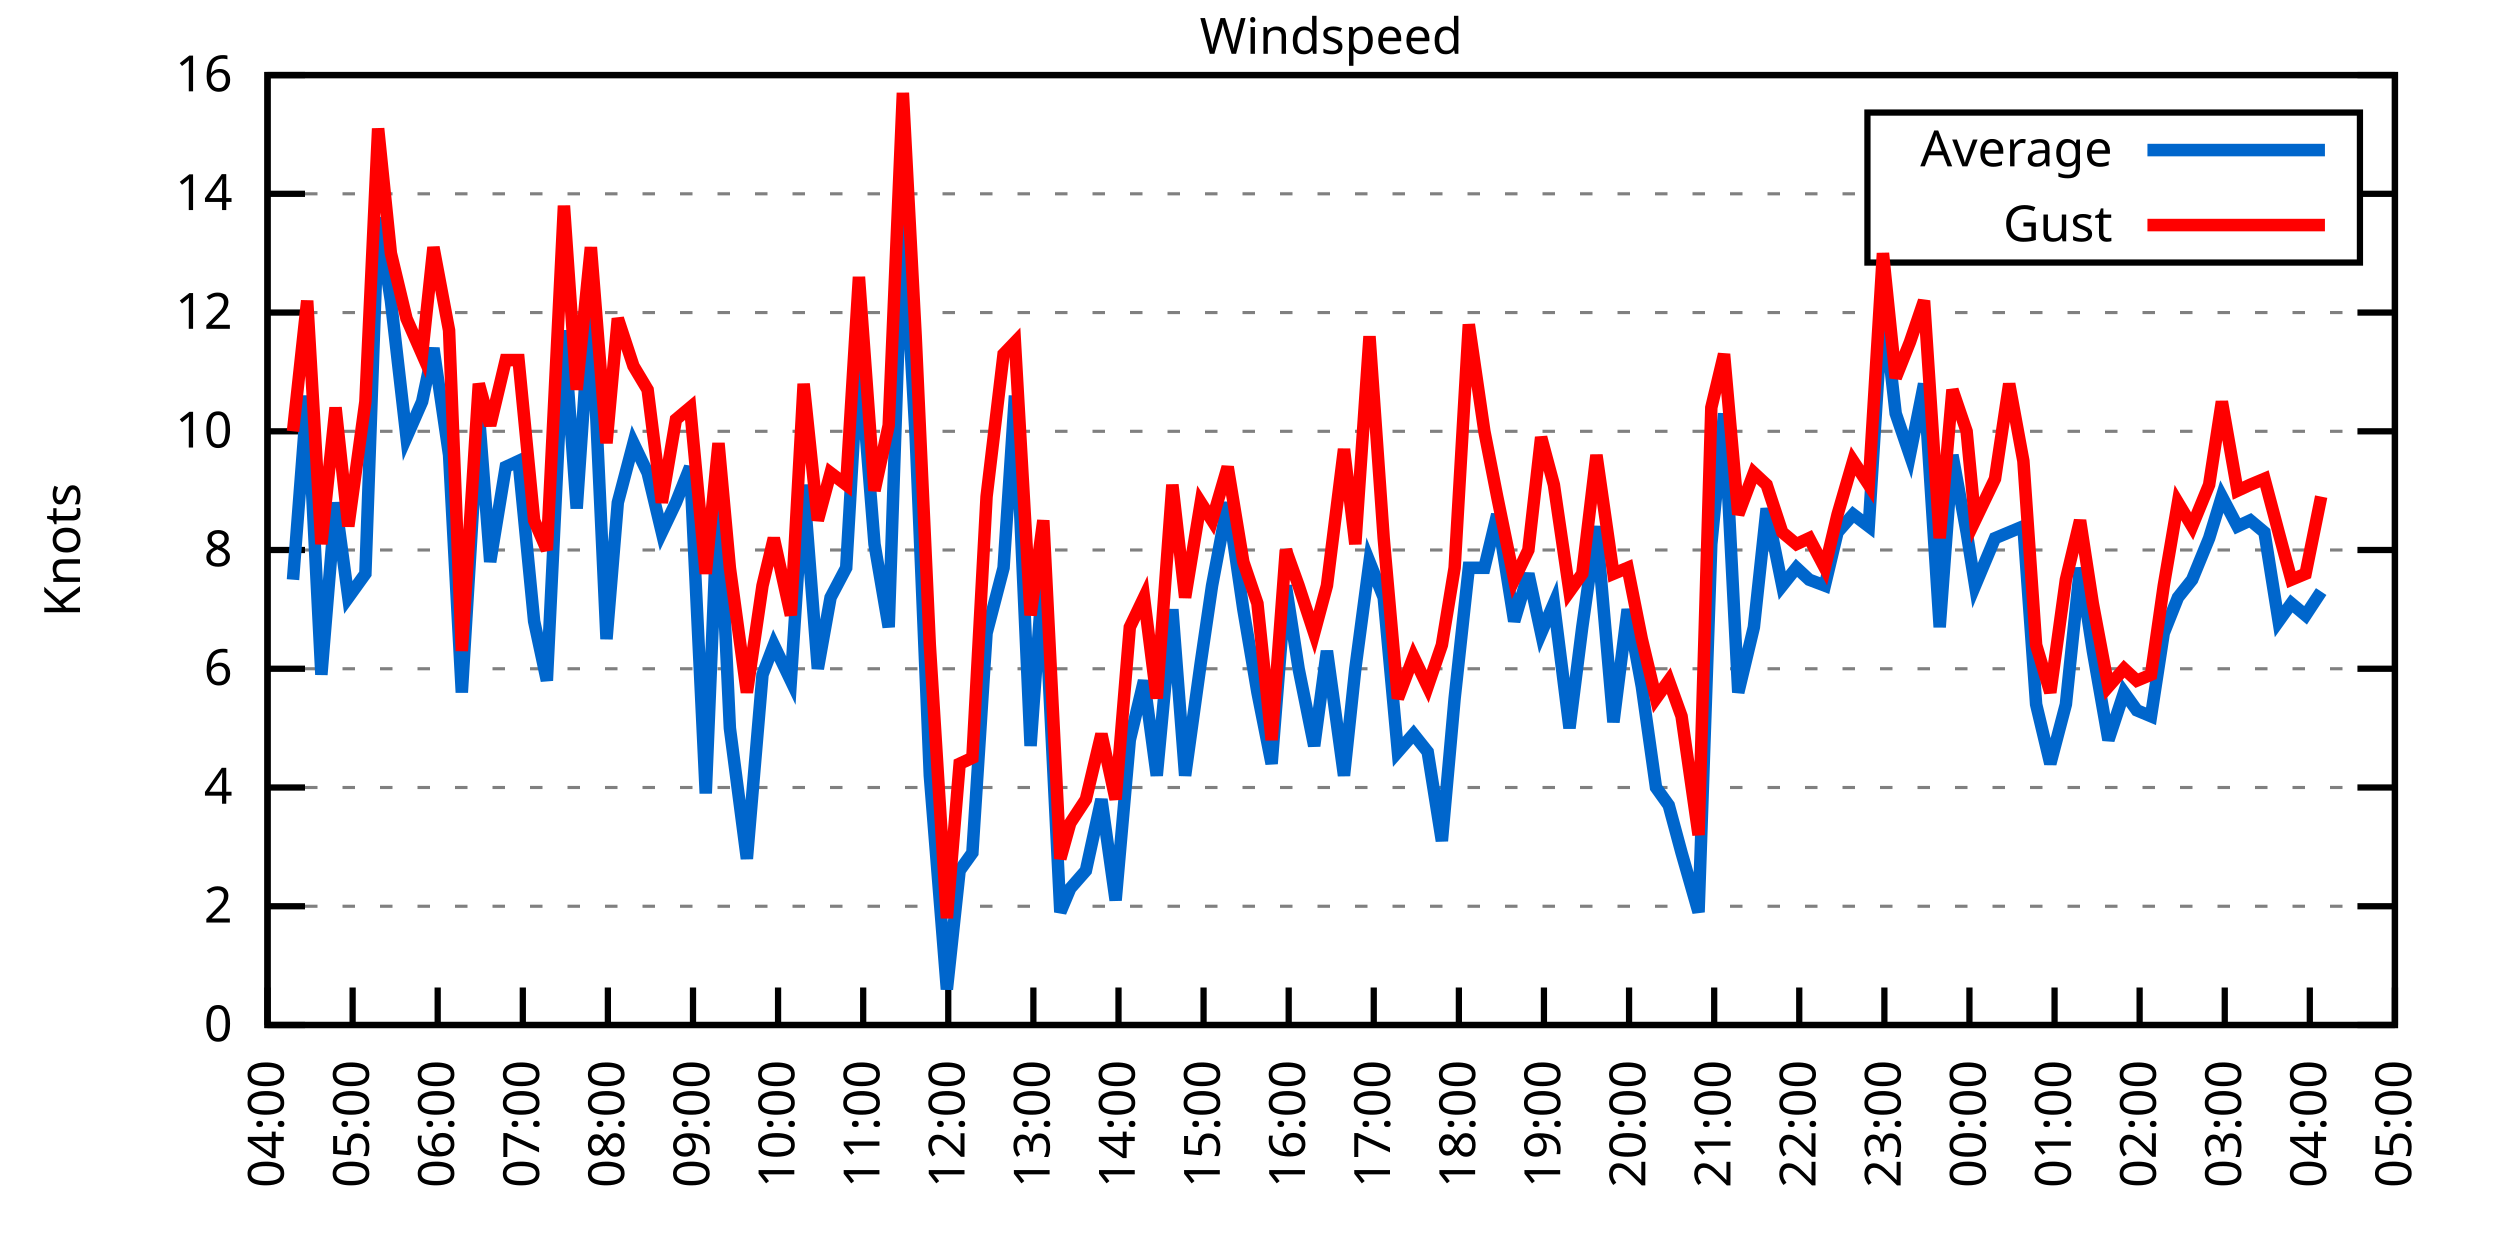
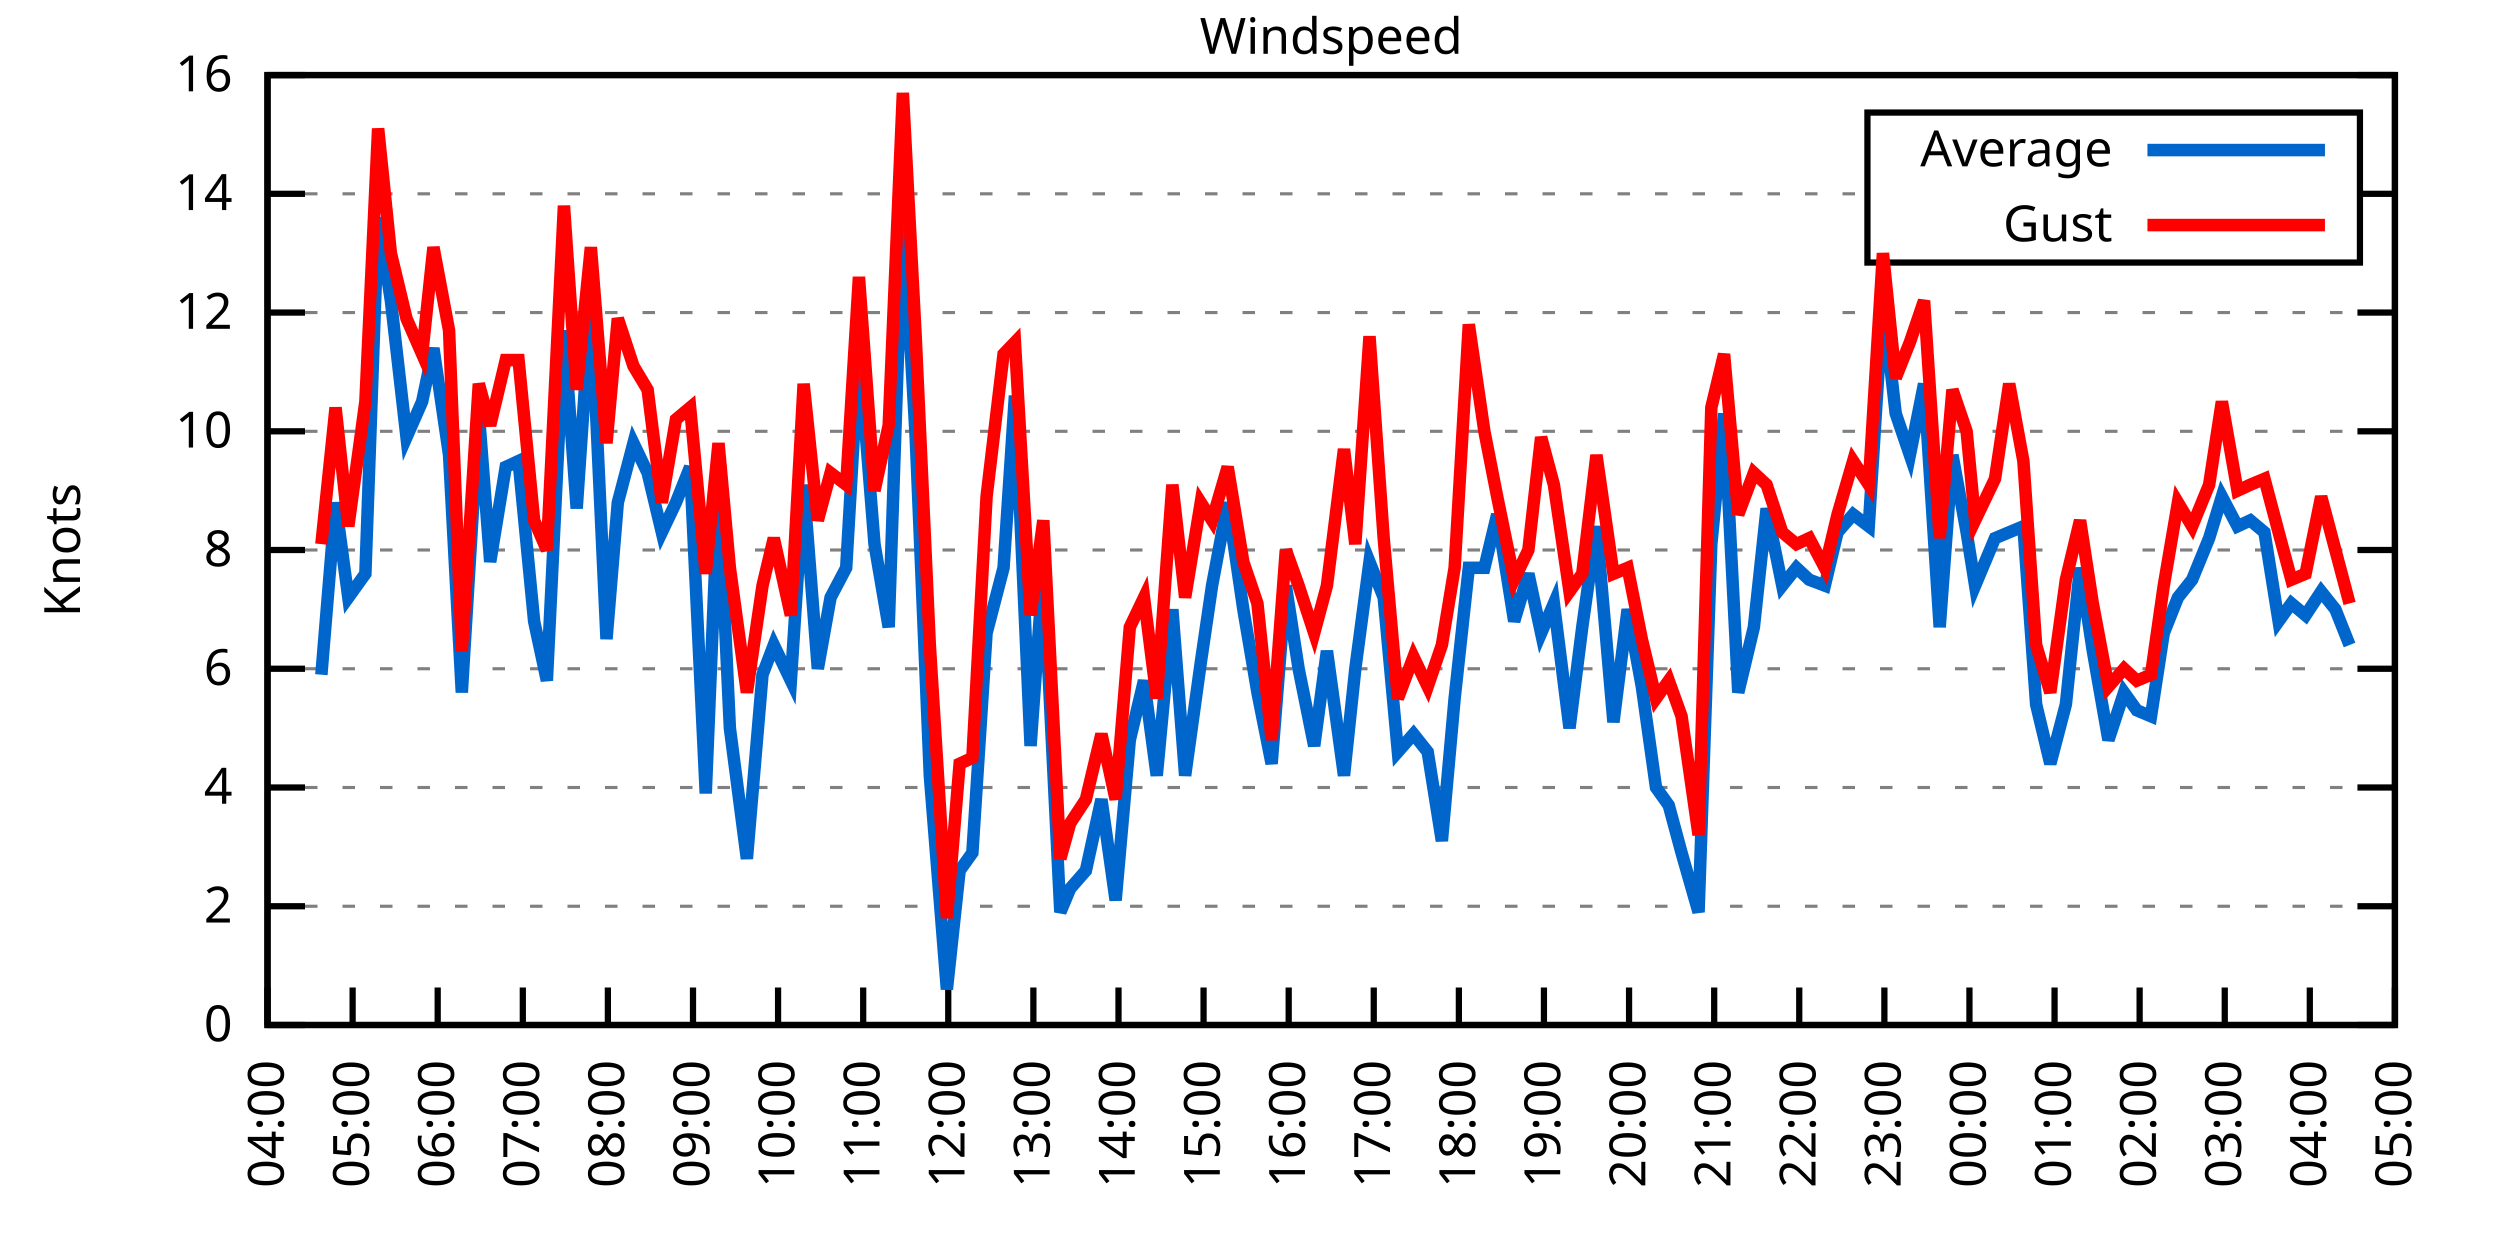
<svg xmlns="http://www.w3.org/2000/svg" xmlns:xlink="http://www.w3.org/1999/xlink" width="400" height="200" viewBox="0 0 400 200">
  <g id="gnuplot_canvas">
    <rect x="0" y="0" width="400" height="200" fill="none" />
    <defs>
      <circle id="gpDot" r="0.5" stroke-width="0.5" stroke="currentColor" />
      <path id="gpPt0" stroke-width="0.333" stroke="currentColor" d="M-1,0 h2 M0,-1 v2" />
      <path id="gpPt1" stroke-width="0.333" stroke="currentColor" d="M-1,-1 L1,1 M1,-1 L-1,1" />
      <path id="gpPt2" stroke-width="0.333" stroke="currentColor" d="M-1,0 L1,0 M0,-1 L0,1 M-1,-1 L1,1 M-1,1 L1,-1" />
      <rect id="gpPt3" stroke-width="0.333" stroke="currentColor" x="-1" y="-1" width="2" height="2" />
      <rect id="gpPt4" stroke-width="0.333" stroke="currentColor" fill="currentColor" x="-1" y="-1" width="2" height="2" />
      <circle id="gpPt5" stroke-width="0.333" stroke="currentColor" cx="0" cy="0" r="1" />
      <use xlink:href="#gpPt5" id="gpPt6" fill="currentColor" stroke="none" />
      <path id="gpPt7" stroke-width="0.333" stroke="currentColor" d="M0,-1.33 L-1.33,0.67 L1.33,0.67 z" />
      <use xlink:href="#gpPt7" id="gpPt8" fill="currentColor" stroke="none" />
      <use xlink:href="#gpPt7" id="gpPt9" stroke="currentColor" transform="rotate(180)" />
      <use xlink:href="#gpPt9" id="gpPt10" fill="currentColor" stroke="none" />
      <use xlink:href="#gpPt3" id="gpPt11" stroke="currentColor" transform="rotate(45)" />
      <use xlink:href="#gpPt11" id="gpPt12" fill="currentColor" stroke="none" />
      <path id="gpPt13" stroke-width="0.333" stroke="currentColor" d="M0,1.330 L1.265,0.411 L0.782,-1.067 L-0.782,-1.076 L-1.265,0.411 z" />
      <use xlink:href="#gpPt13" id="gpPt14" fill="currentColor" stroke="none" />
      <filter id="textbox" filterUnits="objectBoundingBox" x="0" y="0" height="1" width="1">
        <feFlood flood-color="white" flood-opacity="1" result="bgnd" />
        <feComposite in="SourceGraphic" in2="bgnd" operator="atop" />
      </filter>
      <filter id="greybox" filterUnits="objectBoundingBox" x="0" y="0" height="1" width="1">
        <feFlood flood-color="lightgrey" flood-opacity="1" result="grey" />
        <feComposite in="SourceGraphic" in2="grey" operator="atop" />
      </filter>
    </defs>
    <g fill="none" color="white" stroke="currentColor" stroke-width="1.00" stroke-linecap="butt" stroke-linejoin="miter">
</g>
    <g fill="none" color="black" stroke="currentColor" stroke-width="1.00" stroke-linecap="butt" stroke-linejoin="miter">
      <g stroke="none" shape-rendering="crispEdges">
        <polygon fill="rgb(255, 255, 255)" points="42.80,164.00 383.18,164.00 383.18,12.02 42.80,12.02 " />
      </g>
    </g>
    <g fill="none" color="black" stroke="currentColor" stroke-width="1.00" stroke-linecap="butt" stroke-linejoin="miter">
</g>
    <g fill="none" color="black" stroke="black" stroke-width="0.50" stroke-linecap="butt" stroke-linejoin="miter">
</g>
    <g fill="none" color="gray" stroke="currentColor" stroke-width="0.50" stroke-linecap="butt" stroke-linejoin="miter">
      <path stroke="gray" stroke-dasharray="2,4" class="gridline" d="M42.80,164.00 L383.19,164.00  " />
    </g>
    <g fill="none" color="gray" stroke="gray" stroke-width="1.00" stroke-linecap="butt" stroke-linejoin="miter">
</g>
    <g fill="none" color="black" stroke="currentColor" stroke-width="1.00" stroke-linecap="butt" stroke-linejoin="miter">
      <path stroke="black" d="M42.80,164.00 L48.80,164.00 M383.19,164.00 L377.19,164.00  " />
      <g transform="translate(37.20,166.60)" stroke="none" fill="black" font-family="Sans" font-size="8.00" text-anchor="end">
        <text>
          <tspan font-family="Sans"> 0</tspan>
        </text>
      </g>
    </g>
    <g fill="none" color="black" stroke="currentColor" stroke-width="1.00" stroke-linecap="butt" stroke-linejoin="miter">
</g>
    <g fill="none" color="black" stroke="black" stroke-width="0.50" stroke-linecap="butt" stroke-linejoin="miter">
</g>
    <g fill="none" color="gray" stroke="currentColor" stroke-width="0.50" stroke-linecap="butt" stroke-linejoin="miter">
      <path stroke="gray" stroke-dasharray="2,4" class="gridline" d="M42.80,145.00 L383.19,145.00  " />
    </g>
    <g fill="none" color="gray" stroke="gray" stroke-width="1.00" stroke-linecap="butt" stroke-linejoin="miter">
</g>
    <g fill="none" color="black" stroke="currentColor" stroke-width="1.00" stroke-linecap="butt" stroke-linejoin="miter">
      <path stroke="black" d="M42.80,145.00 L48.80,145.00 M383.19,145.00 L377.19,145.00  " />
      <g transform="translate(37.20,147.60)" stroke="none" fill="black" font-family="Sans" font-size="8.00" text-anchor="end">
        <text>
          <tspan font-family="Sans"> 2</tspan>
        </text>
      </g>
    </g>
    <g fill="none" color="black" stroke="currentColor" stroke-width="1.00" stroke-linecap="butt" stroke-linejoin="miter">
</g>
    <g fill="none" color="black" stroke="black" stroke-width="0.50" stroke-linecap="butt" stroke-linejoin="miter">
</g>
    <g fill="none" color="gray" stroke="currentColor" stroke-width="0.50" stroke-linecap="butt" stroke-linejoin="miter">
      <path stroke="gray" stroke-dasharray="2,4" class="gridline" d="M42.80,126.00 L383.19,126.00  " />
    </g>
    <g fill="none" color="gray" stroke="gray" stroke-width="1.00" stroke-linecap="butt" stroke-linejoin="miter">
</g>
    <g fill="none" color="black" stroke="currentColor" stroke-width="1.00" stroke-linecap="butt" stroke-linejoin="miter">
      <path stroke="black" d="M42.80,126.00 L48.80,126.00 M383.19,126.00 L377.19,126.00  " />
      <g transform="translate(37.20,128.60)" stroke="none" fill="black" font-family="Sans" font-size="8.00" text-anchor="end">
        <text>
          <tspan font-family="Sans"> 4</tspan>
        </text>
      </g>
    </g>
    <g fill="none" color="black" stroke="currentColor" stroke-width="1.00" stroke-linecap="butt" stroke-linejoin="miter">
</g>
    <g fill="none" color="black" stroke="black" stroke-width="0.50" stroke-linecap="butt" stroke-linejoin="miter">
</g>
    <g fill="none" color="gray" stroke="currentColor" stroke-width="0.50" stroke-linecap="butt" stroke-linejoin="miter">
      <path stroke="gray" stroke-dasharray="2,4" class="gridline" d="M42.80,107.00 L383.19,107.00  " />
    </g>
    <g fill="none" color="gray" stroke="gray" stroke-width="1.00" stroke-linecap="butt" stroke-linejoin="miter">
</g>
    <g fill="none" color="black" stroke="currentColor" stroke-width="1.00" stroke-linecap="butt" stroke-linejoin="miter">
      <path stroke="black" d="M42.80,107.00 L48.80,107.00 M383.19,107.00 L377.19,107.00  " />
      <g transform="translate(37.20,109.60)" stroke="none" fill="black" font-family="Sans" font-size="8.00" text-anchor="end">
        <text>
          <tspan font-family="Sans"> 6</tspan>
        </text>
      </g>
    </g>
    <g fill="none" color="black" stroke="currentColor" stroke-width="1.00" stroke-linecap="butt" stroke-linejoin="miter">
</g>
    <g fill="none" color="black" stroke="black" stroke-width="0.50" stroke-linecap="butt" stroke-linejoin="miter">
</g>
    <g fill="none" color="gray" stroke="currentColor" stroke-width="0.50" stroke-linecap="butt" stroke-linejoin="miter">
      <path stroke="gray" stroke-dasharray="2,4" class="gridline" d="M42.80,88.00 L383.19,88.00  " />
    </g>
    <g fill="none" color="gray" stroke="gray" stroke-width="1.00" stroke-linecap="butt" stroke-linejoin="miter">
</g>
    <g fill="none" color="black" stroke="currentColor" stroke-width="1.00" stroke-linecap="butt" stroke-linejoin="miter">
      <path stroke="black" d="M42.80,88.00 L48.80,88.00 M383.19,88.00 L377.19,88.00  " />
      <g transform="translate(37.20,90.60)" stroke="none" fill="black" font-family="Sans" font-size="8.00" text-anchor="end">
        <text>
          <tspan font-family="Sans"> 8</tspan>
        </text>
      </g>
    </g>
    <g fill="none" color="black" stroke="currentColor" stroke-width="1.00" stroke-linecap="butt" stroke-linejoin="miter">
</g>
    <g fill="none" color="black" stroke="black" stroke-width="0.50" stroke-linecap="butt" stroke-linejoin="miter">
</g>
    <g fill="none" color="gray" stroke="currentColor" stroke-width="0.50" stroke-linecap="butt" stroke-linejoin="miter">
      <path stroke="gray" stroke-dasharray="2,4" class="gridline" d="M42.80,69.01 L383.19,69.01  " />
    </g>
    <g fill="none" color="gray" stroke="gray" stroke-width="1.00" stroke-linecap="butt" stroke-linejoin="miter">
</g>
    <g fill="none" color="black" stroke="currentColor" stroke-width="1.00" stroke-linecap="butt" stroke-linejoin="miter">
      <path stroke="black" d="M42.80,69.01 L48.80,69.01 M383.19,69.01 L377.19,69.01  " />
      <g transform="translate(37.20,71.61)" stroke="none" fill="black" font-family="Sans" font-size="8.00" text-anchor="end">
        <text>
          <tspan font-family="Sans"> 10</tspan>
        </text>
      </g>
    </g>
    <g fill="none" color="black" stroke="currentColor" stroke-width="1.00" stroke-linecap="butt" stroke-linejoin="miter">
</g>
    <g fill="none" color="black" stroke="black" stroke-width="0.50" stroke-linecap="butt" stroke-linejoin="miter">
</g>
    <g fill="none" color="gray" stroke="currentColor" stroke-width="0.50" stroke-linecap="butt" stroke-linejoin="miter">
      <path stroke="gray" stroke-dasharray="2,4" class="gridline" d="M42.80,50.01 L383.19,50.01  " />
    </g>
    <g fill="none" color="gray" stroke="gray" stroke-width="1.00" stroke-linecap="butt" stroke-linejoin="miter">
</g>
    <g fill="none" color="black" stroke="currentColor" stroke-width="1.00" stroke-linecap="butt" stroke-linejoin="miter">
      <path stroke="black" d="M42.80,50.01 L48.80,50.01 M383.19,50.01 L377.19,50.01  " />
      <g transform="translate(37.20,52.61)" stroke="none" fill="black" font-family="Sans" font-size="8.00" text-anchor="end">
        <text>
          <tspan font-family="Sans"> 12</tspan>
        </text>
      </g>
    </g>
    <g fill="none" color="black" stroke="currentColor" stroke-width="1.00" stroke-linecap="butt" stroke-linejoin="miter">
</g>
    <g fill="none" color="black" stroke="black" stroke-width="0.50" stroke-linecap="butt" stroke-linejoin="miter">
</g>
    <g fill="none" color="gray" stroke="currentColor" stroke-width="0.50" stroke-linecap="butt" stroke-linejoin="miter">
      <path stroke="gray" stroke-dasharray="2,4" class="gridline" d="M42.80,31.01 L298.79,31.01 M377.59,31.01 L383.19,31.01  " />
    </g>
    <g fill="none" color="gray" stroke="gray" stroke-width="1.00" stroke-linecap="butt" stroke-linejoin="miter">
</g>
    <g fill="none" color="black" stroke="currentColor" stroke-width="1.00" stroke-linecap="butt" stroke-linejoin="miter">
      <path stroke="black" d="M42.80,31.01 L48.80,31.01 M383.19,31.01 L377.19,31.01  " />
      <g transform="translate(37.20,33.61)" stroke="none" fill="black" font-family="Sans" font-size="8.00" text-anchor="end">
        <text>
          <tspan font-family="Sans"> 14</tspan>
        </text>
      </g>
    </g>
    <g fill="none" color="black" stroke="currentColor" stroke-width="1.00" stroke-linecap="butt" stroke-linejoin="miter">
</g>
    <g fill="none" color="black" stroke="black" stroke-width="0.50" stroke-linecap="butt" stroke-linejoin="miter">
</g>
    <g fill="none" color="gray" stroke="currentColor" stroke-width="0.50" stroke-linecap="butt" stroke-linejoin="miter">
      <path stroke="gray" stroke-dasharray="2,4" class="gridline" d="M42.80,12.01 L383.19,12.01  " />
    </g>
    <g fill="none" color="gray" stroke="gray" stroke-width="1.00" stroke-linecap="butt" stroke-linejoin="miter">
</g>
    <g fill="none" color="black" stroke="currentColor" stroke-width="1.00" stroke-linecap="butt" stroke-linejoin="miter">
      <path stroke="black" d="M42.80,12.01 L48.80,12.01 M383.19,12.01 L377.19,12.01  " />
      <g transform="translate(37.20,14.61)" stroke="none" fill="black" font-family="Sans" font-size="8.00" text-anchor="end">
        <text>
          <tspan font-family="Sans"> 16</tspan>
        </text>
      </g>
    </g>
    <g fill="none" color="black" stroke="currentColor" stroke-width="1.00" stroke-linecap="butt" stroke-linejoin="miter">
      <path stroke="black" d="M42.80,164.00 L42.80,158.00  " />
      <g transform="translate(45.40,169.60) rotate(270.00)" stroke="none" fill="black" font-family="Sans" font-size="8.00" text-anchor="end">
        <text>
          <tspan font-family="Sans">04:00</tspan>
        </text>
      </g>
    </g>
    <g fill="none" color="black" stroke="currentColor" stroke-width="1.00" stroke-linecap="butt" stroke-linejoin="miter">
      <path stroke="black" d="M56.42,164.00 L56.42,158.00  " />
      <g transform="translate(59.02,169.60) rotate(270.00)" stroke="none" fill="black" font-family="Sans" font-size="8.00" text-anchor="end">
        <text>
          <tspan font-family="Sans">05:00</tspan>
        </text>
      </g>
    </g>
    <g fill="none" color="black" stroke="currentColor" stroke-width="1.00" stroke-linecap="butt" stroke-linejoin="miter">
      <path stroke="black" d="M70.03,164.00 L70.03,158.00  " />
      <g transform="translate(72.63,169.60) rotate(270.00)" stroke="none" fill="black" font-family="Sans" font-size="8.00" text-anchor="end">
        <text>
          <tspan font-family="Sans">06:00</tspan>
        </text>
      </g>
    </g>
    <g fill="none" color="black" stroke="currentColor" stroke-width="1.00" stroke-linecap="butt" stroke-linejoin="miter">
      <path stroke="black" d="M83.65,164.00 L83.65,158.00  " />
      <g transform="translate(86.25,169.60) rotate(270.00)" stroke="none" fill="black" font-family="Sans" font-size="8.00" text-anchor="end">
        <text>
          <tspan font-family="Sans">07:00</tspan>
        </text>
      </g>
    </g>
    <g fill="none" color="black" stroke="currentColor" stroke-width="1.00" stroke-linecap="butt" stroke-linejoin="miter">
      <path stroke="black" d="M97.26,164.00 L97.26,158.00  " />
      <g transform="translate(99.86,169.60) rotate(270.00)" stroke="none" fill="black" font-family="Sans" font-size="8.00" text-anchor="end">
        <text>
          <tspan font-family="Sans">08:00</tspan>
        </text>
      </g>
    </g>
    <g fill="none" color="black" stroke="currentColor" stroke-width="1.00" stroke-linecap="butt" stroke-linejoin="miter">
      <path stroke="black" d="M110.88,164.00 L110.88,158.00  " />
      <g transform="translate(113.48,169.60) rotate(270.00)" stroke="none" fill="black" font-family="Sans" font-size="8.00" text-anchor="end">
        <text>
          <tspan font-family="Sans">09:00</tspan>
        </text>
      </g>
    </g>
    <g fill="none" color="black" stroke="currentColor" stroke-width="1.00" stroke-linecap="butt" stroke-linejoin="miter">
      <path stroke="black" d="M124.49,164.00 L124.49,158.00  " />
      <g transform="translate(127.09,169.60) rotate(270.00)" stroke="none" fill="black" font-family="Sans" font-size="8.00" text-anchor="end">
        <text>
          <tspan font-family="Sans">10:00</tspan>
        </text>
      </g>
    </g>
    <g fill="none" color="black" stroke="currentColor" stroke-width="1.00" stroke-linecap="butt" stroke-linejoin="miter">
      <path stroke="black" d="M138.11,164.00 L138.11,158.00  " />
      <g transform="translate(140.71,169.60) rotate(270.00)" stroke="none" fill="black" font-family="Sans" font-size="8.00" text-anchor="end">
        <text>
          <tspan font-family="Sans">11:00</tspan>
        </text>
      </g>
    </g>
    <g fill="none" color="black" stroke="currentColor" stroke-width="1.00" stroke-linecap="butt" stroke-linejoin="miter">
      <path stroke="black" d="M151.72,164.00 L151.72,158.00  " />
      <g transform="translate(154.32,169.60) rotate(270.00)" stroke="none" fill="black" font-family="Sans" font-size="8.00" text-anchor="end">
        <text>
          <tspan font-family="Sans">12:00</tspan>
        </text>
      </g>
    </g>
    <g fill="none" color="black" stroke="currentColor" stroke-width="1.00" stroke-linecap="butt" stroke-linejoin="miter">
      <path stroke="black" d="M165.34,164.00 L165.34,158.00  " />
      <g transform="translate(167.94,169.60) rotate(270.00)" stroke="none" fill="black" font-family="Sans" font-size="8.00" text-anchor="end">
        <text>
          <tspan font-family="Sans">13:00</tspan>
        </text>
      </g>
    </g>
    <g fill="none" color="black" stroke="currentColor" stroke-width="1.00" stroke-linecap="butt" stroke-linejoin="miter">
      <path stroke="black" d="M178.96,164.00 L178.96,158.00  " />
      <g transform="translate(181.56,169.60) rotate(270.00)" stroke="none" fill="black" font-family="Sans" font-size="8.00" text-anchor="end">
        <text>
          <tspan font-family="Sans">14:00</tspan>
        </text>
      </g>
    </g>
    <g fill="none" color="black" stroke="currentColor" stroke-width="1.00" stroke-linecap="butt" stroke-linejoin="miter">
      <path stroke="black" d="M192.57,164.00 L192.57,158.00  " />
      <g transform="translate(195.17,169.60) rotate(270.00)" stroke="none" fill="black" font-family="Sans" font-size="8.00" text-anchor="end">
        <text>
          <tspan font-family="Sans">15:00</tspan>
        </text>
      </g>
    </g>
    <g fill="none" color="black" stroke="currentColor" stroke-width="1.00" stroke-linecap="butt" stroke-linejoin="miter">
      <path stroke="black" d="M206.19,164.00 L206.19,158.00  " />
      <g transform="translate(208.79,169.60) rotate(270.00)" stroke="none" fill="black" font-family="Sans" font-size="8.00" text-anchor="end">
        <text>
          <tspan font-family="Sans">16:00</tspan>
        </text>
      </g>
    </g>
    <g fill="none" color="black" stroke="currentColor" stroke-width="1.00" stroke-linecap="butt" stroke-linejoin="miter">
      <path stroke="black" d="M219.80,164.00 L219.80,158.00  " />
      <g transform="translate(222.40,169.60) rotate(270.00)" stroke="none" fill="black" font-family="Sans" font-size="8.00" text-anchor="end">
        <text>
          <tspan font-family="Sans">17:00</tspan>
        </text>
      </g>
    </g>
    <g fill="none" color="black" stroke="currentColor" stroke-width="1.00" stroke-linecap="butt" stroke-linejoin="miter">
      <path stroke="black" d="M233.42,164.00 L233.42,158.00  " />
      <g transform="translate(236.02,169.60) rotate(270.00)" stroke="none" fill="black" font-family="Sans" font-size="8.00" text-anchor="end">
        <text>
          <tspan font-family="Sans">18:00</tspan>
        </text>
      </g>
    </g>
    <g fill="none" color="black" stroke="currentColor" stroke-width="1.00" stroke-linecap="butt" stroke-linejoin="miter">
      <path stroke="black" d="M247.03,164.00 L247.03,158.00  " />
      <g transform="translate(249.63,169.60) rotate(270.00)" stroke="none" fill="black" font-family="Sans" font-size="8.00" text-anchor="end">
        <text>
          <tspan font-family="Sans">19:00</tspan>
        </text>
      </g>
    </g>
    <g fill="none" color="black" stroke="currentColor" stroke-width="1.00" stroke-linecap="butt" stroke-linejoin="miter">
      <path stroke="black" d="M260.65,164.00 L260.65,158.00  " />
      <g transform="translate(263.25,169.60) rotate(270.00)" stroke="none" fill="black" font-family="Sans" font-size="8.00" text-anchor="end">
        <text>
          <tspan font-family="Sans">20:00</tspan>
        </text>
      </g>
    </g>
    <g fill="none" color="black" stroke="currentColor" stroke-width="1.00" stroke-linecap="butt" stroke-linejoin="miter">
      <path stroke="black" d="M274.27,164.00 L274.27,158.00  " />
      <g transform="translate(276.87,169.60) rotate(270.00)" stroke="none" fill="black" font-family="Sans" font-size="8.00" text-anchor="end">
        <text>
          <tspan font-family="Sans">21:00</tspan>
        </text>
      </g>
    </g>
    <g fill="none" color="black" stroke="currentColor" stroke-width="1.00" stroke-linecap="butt" stroke-linejoin="miter">
      <path stroke="black" d="M287.88,164.00 L287.88,158.00  " />
      <g transform="translate(290.48,169.60) rotate(270.00)" stroke="none" fill="black" font-family="Sans" font-size="8.00" text-anchor="end">
        <text>
          <tspan font-family="Sans">22:00</tspan>
        </text>
      </g>
    </g>
    <g fill="none" color="black" stroke="currentColor" stroke-width="1.00" stroke-linecap="butt" stroke-linejoin="miter">
      <path stroke="black" d="M301.50,164.00 L301.50,158.00  " />
      <g transform="translate(304.10,169.60) rotate(270.00)" stroke="none" fill="black" font-family="Sans" font-size="8.00" text-anchor="end">
        <text>
          <tspan font-family="Sans">23:00</tspan>
        </text>
      </g>
    </g>
    <g fill="none" color="black" stroke="currentColor" stroke-width="1.00" stroke-linecap="butt" stroke-linejoin="miter">
      <path stroke="black" d="M315.11,164.00 L315.11,158.00  " />
      <g transform="translate(317.71,169.60) rotate(270.00)" stroke="none" fill="black" font-family="Sans" font-size="8.00" text-anchor="end">
        <text>
          <tspan font-family="Sans">00:00</tspan>
        </text>
      </g>
    </g>
    <g fill="none" color="black" stroke="currentColor" stroke-width="1.00" stroke-linecap="butt" stroke-linejoin="miter">
      <path stroke="black" d="M328.73,164.00 L328.73,158.00  " />
      <g transform="translate(331.33,169.60) rotate(270.00)" stroke="none" fill="black" font-family="Sans" font-size="8.00" text-anchor="end">
        <text>
          <tspan font-family="Sans">01:00</tspan>
        </text>
      </g>
    </g>
    <g fill="none" color="black" stroke="currentColor" stroke-width="1.00" stroke-linecap="butt" stroke-linejoin="miter">
      <path stroke="black" d="M342.34,164.00 L342.34,158.00  " />
      <g transform="translate(344.94,169.60) rotate(270.00)" stroke="none" fill="black" font-family="Sans" font-size="8.00" text-anchor="end">
        <text>
          <tspan font-family="Sans">02:00</tspan>
        </text>
      </g>
    </g>
    <g fill="none" color="black" stroke="currentColor" stroke-width="1.00" stroke-linecap="butt" stroke-linejoin="miter">
      <path stroke="black" d="M355.96,164.00 L355.96,158.00  " />
      <g transform="translate(358.56,169.60) rotate(270.00)" stroke="none" fill="black" font-family="Sans" font-size="8.00" text-anchor="end">
        <text>
          <tspan font-family="Sans">03:00</tspan>
        </text>
      </g>
    </g>
    <g fill="none" color="black" stroke="currentColor" stroke-width="1.00" stroke-linecap="butt" stroke-linejoin="miter">
      <path stroke="black" d="M369.57,164.00 L369.57,158.00  " />
      <g transform="translate(372.17,169.60) rotate(270.00)" stroke="none" fill="black" font-family="Sans" font-size="8.00" text-anchor="end">
        <text>
          <tspan font-family="Sans">04:00</tspan>
        </text>
      </g>
    </g>
    <g fill="none" color="black" stroke="currentColor" stroke-width="1.00" stroke-linecap="butt" stroke-linejoin="miter">
      <path stroke="black" d="M383.19,164.00 L383.19,158.00  " />
      <g transform="translate(385.79,169.60) rotate(270.00)" stroke="none" fill="black" font-family="Sans" font-size="8.00" text-anchor="end">
        <text>
          <tspan font-family="Sans">05:00</tspan>
        </text>
      </g>
    </g>
    <g fill="none" color="black" stroke="currentColor" stroke-width="1.00" stroke-linecap="butt" stroke-linejoin="miter">
</g>
    <g fill="none" color="black" stroke="currentColor" stroke-width="1.00" stroke-linecap="butt" stroke-linejoin="miter">
      <path stroke="black" d="M42.80,12.01 L42.80,164.00 L383.19,164.00 L383.19,12.01 L42.80,12.01 Z  " />
    </g>
    <g fill="none" color="black" stroke="currentColor" stroke-width="1.00" stroke-linecap="butt" stroke-linejoin="miter">
</g>
    <g fill="none" color="black" stroke="currentColor" stroke-width="1.00" stroke-linecap="butt" stroke-linejoin="miter">
      <path stroke="black" d="M298.79,42.01 L298.79,18.01 L377.59,18.01 L377.59,42.01 L298.79,42.01 Z  " />
    </g>
    <g id="Windspeed_plot_1">
      <g fill="none" color="white" stroke="black" stroke-width="2.00" stroke-linecap="butt" stroke-linejoin="miter">
</g>
      <g fill="none" color="black" stroke="currentColor" stroke-width="2.00" stroke-linecap="butt" stroke-linejoin="miter">
        <g transform="translate(337.99,26.61)" stroke="none" fill="black" font-family="Sans" font-size="8.00" text-anchor="end">
          <text>
            <tspan font-family="Sans">Average</tspan>
          </text>
        </g>
      </g>
      <g fill="none" color="black" stroke="currentColor" stroke-width="2.00" stroke-linecap="butt" stroke-linejoin="miter">
-         <path stroke="rgb(  0, 102, 204)" d="M343.59,24.01 L371.99,24.01 M46.88,92.75 L49.15,63.31 L51.42,107.95 L53.69,80.41 L55.73,95.60 L58.46,91.80   L60.50,34.81 L62.54,48.11 L65.04,69.96 L67.54,64.26 L69.35,55.71 L71.85,72.81 L73.89,110.80 L76.61,66.16   L78.43,89.90 L80.92,74.71 L82.97,73.76 L85.46,99.40 L87.50,108.90 L90.23,52.86 L92.27,81.36 L94.54,48.11   L97.04,102.25 L98.85,80.41 L101.35,70.91 L103.62,75.66 L105.89,85.16 L108.15,80.41 L110.42,74.71 L112.92,126.95   L114.96,77.56 L116.78,116.50 L119.50,137.40 L122.00,107.95 L123.81,103.20 L126.54,108.90 L128.58,77.56 L130.85,107.00   L132.89,95.60 L135.39,90.85 L137.43,55.71 L139.92,87.06 L142.19,100.35 L144.46,33.86 L146.51,69.96 L148.77,124.10   L151.50,158.30 L153.54,139.30 L155.58,136.45 L157.85,101.30 L160.57,90.85 L162.39,63.31 L164.89,119.35 L166.93,90.85   L169.65,145.95 L171.24,142.15 L173.74,139.30 L176.23,127.90 L178.50,144.05 L180.77,118.40 L183.04,108.90 L185.08,124.10   L187.58,97.50 L189.62,124.10 L192.12,106.05 L193.93,93.70 L196.43,80.41 L198.93,97.50 L201.19,110.80 L203.46,122.20   L205.73,93.70 L207.78,107.00 L210.27,119.35 L212.31,104.15 L215.04,124.10 L216.85,107.00 L219.12,89.90 L221.39,95.60   L223.66,120.30 L226.16,117.45 L228.43,120.30 L230.70,134.55 L232.74,111.75 L235.01,90.85 L237.50,90.85 L239.55,82.31   L242.27,99.40 L244.54,91.80 L246.58,101.30 L248.62,96.55 L251.12,116.50 L253.16,100.35 L255.43,84.21 L258.15,115.55   L260.42,97.50 L262.69,109.85 L264.96,126.00 L267.00,128.85 L269.05,136.45 L271.77,145.95 L273.81,87.06 L275.85,66.16   L278.12,110.80 L280.62,100.35 L282.66,81.36 L285.16,93.70 L287.43,90.85 L289.47,92.75 L291.97,93.70 L294.01,85.16   L296.50,82.31 L299.00,84.21 L301.27,48.11 L303.31,66.16 L305.58,72.81 L307.85,61.41 L310.35,100.35 L312.39,72.81   L314.66,85.16 L316.02,93.70 L319.20,86.11 L321.47,85.16 L323.74,84.21 L325.78,112.70 L328.05,122.20 L330.54,112.70   L332.81,90.85 L334.85,104.15 L337.35,118.40 L339.85,110.80 L341.89,113.65 L344.16,114.60 L346.20,101.30 L348.47,95.60   L350.74,92.75 L353.46,86.11 L355.50,79.46 L358.00,84.21 L360.04,83.26 L362.31,85.16 L364.58,99.40 L366.62,96.55   L368.89,98.45 L371.39,94.65  " />
+         <path stroke="rgb(  0, 102, 204)" d="M343.59,24.01 L371.99,24.01 M51.42,107.95 L53.69,80.41 L55.73,95.60 L58.46,91.80 L60.50,34.81 L62.54,48.11   L65.04,69.96 L67.54,64.26 L69.35,55.71 L71.85,72.81 L73.89,110.80 L76.61,66.16 L78.43,89.90 L80.92,74.71   L82.97,73.76 L85.46,99.40 L87.50,108.90 L90.23,52.86 L92.27,81.36 L94.54,48.11 L97.04,102.25 L98.85,80.41   L101.35,70.91 L103.62,75.66 L105.89,85.16 L108.15,80.41 L110.42,74.71 L112.92,126.95 L114.96,77.56 L116.78,116.50   L119.50,137.40 L122.00,107.95 L123.81,103.20 L126.54,108.90 L128.58,77.56 L130.85,107.00 L132.89,95.60 L135.39,90.85   L137.43,55.71 L139.92,87.06 L142.19,100.35 L144.46,33.86 L146.51,69.96 L148.77,124.10 L151.50,158.30 L153.54,139.30   L155.58,136.45 L157.85,101.30 L160.57,90.85 L162.39,63.31 L164.89,119.35 L166.93,90.85 L169.65,145.95 L171.24,142.15   L173.74,139.30 L176.23,127.90 L178.50,144.05 L180.77,118.40 L183.04,108.90 L185.08,124.10 L187.58,97.50 L189.62,124.10   L192.12,106.05 L193.93,93.70 L196.43,80.41 L198.93,97.50 L201.19,110.80 L203.46,122.20 L205.73,93.70 L207.78,107.00   L210.27,119.35 L212.31,104.15 L215.04,124.10 L216.85,107.00 L219.12,89.90 L221.39,95.60 L223.66,120.30 L226.16,117.45   L228.43,120.30 L230.70,134.55 L232.74,111.75 L235.01,90.85 L237.50,90.85 L239.55,82.31 L242.27,99.40 L244.54,91.80   L246.58,101.30 L248.62,96.55 L251.12,116.50 L253.16,100.35 L255.43,84.21 L258.15,115.55 L260.42,97.50 L262.69,109.85   L264.96,126.00 L267.00,128.85 L269.05,136.45 L271.77,145.95 L273.81,87.06 L275.85,66.16 L278.12,110.80 L280.62,100.35   L282.66,81.36 L285.16,93.70 L287.43,90.85 L289.47,92.75 L291.97,93.70 L294.01,85.16 L296.50,82.31 L299.00,84.21   L301.27,48.11 L303.31,66.16 L305.58,72.81 L307.85,61.41 L310.35,100.35 L312.39,72.81 L314.66,85.16 L316.02,93.70   L319.20,86.11 L321.47,85.16 L323.74,84.21 L325.78,112.70 L328.05,122.20 L330.54,112.70 L332.81,90.85 L334.85,104.15   L337.35,118.40 L339.85,110.80 L341.89,113.65 L344.16,114.60 L346.20,101.30 L348.47,95.60 L350.74,92.75 L353.46,86.11   L355.50,79.46 L358.00,84.21 L360.04,83.26 L362.31,85.16 L364.58,99.40 L366.62,96.55 L368.89,98.45 L371.39,94.65   L373.66,97.50 L375.93,103.20  " />
      </g>
    </g>
    <g id="Windspeed_plot_2">
      <g fill="none" color="black" stroke="currentColor" stroke-width="2.00" stroke-linecap="butt" stroke-linejoin="miter">
        <g transform="translate(337.99,38.61)" stroke="none" fill="black" font-family="Sans" font-size="8.00" text-anchor="end">
          <text>
            <tspan font-family="Sans">Gust</tspan>
          </text>
        </g>
      </g>
      <g fill="none" color="black" stroke="currentColor" stroke-width="2.00" stroke-linecap="butt" stroke-linejoin="miter">
-         <path stroke="rgb(255,   0,   0)" d="M343.59,36.01 L371.99,36.01 M46.88,69.01 L49.15,48.11 L51.42,87.06 L53.69,65.21 L55.73,84.21 L58.46,64.26   L60.50,20.56 L62.54,40.51 L65.04,50.96 L67.54,56.66 L69.35,39.56 L71.85,52.86 L73.89,104.15 L76.61,61.41   L78.43,68.06 L80.92,57.61 L82.97,57.61 L85.46,83.26 L87.50,88.00 L90.23,32.91 L92.27,62.36 L94.54,39.56   L97.04,70.91 L98.85,50.96 L101.35,58.56 L103.62,62.36 L105.89,80.41 L108.15,67.11 L110.42,65.21 L112.92,91.80   L114.96,70.91 L116.78,90.85 L119.50,110.80 L122.00,93.70 L123.81,86.11 L126.54,98.45 L128.58,61.41 L130.85,83.26   L132.89,75.66 L135.39,77.56 L137.43,44.31 L139.92,78.51 L142.19,68.06 L144.46,14.86 L146.51,53.81 L148.77,103.20   L151.50,146.90 L153.54,122.20 L155.58,121.25 L157.85,79.46 L160.57,56.66 L162.39,54.76 L164.89,98.45 L166.93,83.26   L169.65,137.40 L171.24,131.70 L173.74,127.90 L176.23,117.45 L178.50,127.90 L180.77,100.35 L183.04,95.60 L185.08,111.75   L187.58,77.56 L189.62,95.60 L192.12,80.41 L193.93,83.26 L196.43,74.71 L198.93,89.90 L201.19,96.55 L203.46,118.40   L205.73,88.00 L207.78,93.70 L210.27,101.30 L212.31,93.70 L215.04,71.86 L216.85,87.06 L219.12,53.81 L221.39,86.11   L223.66,111.75 L226.16,105.10 L228.43,109.85 L230.70,103.20 L232.74,90.85 L235.01,51.91 L237.50,69.01 L239.55,79.46   L242.27,92.75 L244.54,88.00 L246.58,69.96 L248.62,77.56 L251.12,94.65 L253.16,91.80 L255.43,72.81 L258.15,91.80   L260.42,90.85 L262.69,102.25 L264.96,111.75 L267.00,108.90 L269.05,114.60 L271.77,133.60 L273.81,65.21 L275.85,56.66   L278.12,82.31 L280.62,75.66 L282.66,77.56 L285.16,85.16 L287.43,87.06 L289.47,86.11 L291.97,90.85 L294.01,82.31   L296.50,73.76 L299.00,77.56 L301.27,40.51 L303.31,60.46 L305.58,54.76 L307.85,48.11 L310.35,86.11 L312.39,62.36   L314.66,69.01 L316.02,83.26 L319.20,76.61 L321.47,61.41 L323.74,73.76 L325.78,103.20 L328.05,110.80 L330.54,92.75   L332.81,83.26 L334.85,96.55 L337.35,109.85 L339.85,107.00 L341.89,108.90 L344.16,107.95 L346.20,93.70 L348.47,80.41   L350.74,84.21 L353.46,77.56 L355.50,64.26 L358.00,78.51 L360.04,77.56 L362.31,76.61 L364.58,85.16 L366.62,92.75   L368.89,91.80 L371.39,79.46  " />
+         <path stroke="rgb(255,   0,   0)" d="M343.59,36.01 L371.99,36.01 M51.42,87.06 L53.69,65.21 L55.73,84.21 L58.46,64.26 L60.50,20.56 L62.54,40.51   L65.04,50.96 L67.54,56.66 L69.35,39.56 L71.85,52.86 L73.89,104.15 L76.61,61.41 L78.43,68.06 L80.92,57.61   L82.97,57.61 L85.46,83.26 L87.50,88.00 L90.23,32.91 L92.27,62.36 L94.54,39.56 L97.04,70.91 L98.85,50.96   L101.35,58.56 L103.62,62.36 L105.89,80.41 L108.15,67.11 L110.42,65.21 L112.92,91.80 L114.96,70.91 L116.78,90.85   L119.50,110.80 L122.00,93.70 L123.81,86.11 L126.54,98.45 L128.58,61.41 L130.85,83.26 L132.89,75.66 L135.39,77.56   L137.43,44.31 L139.92,78.51 L142.19,68.06 L144.46,14.86 L146.51,53.81 L148.77,103.20 L151.50,146.90 L153.54,122.20   L155.58,121.25 L157.85,79.46 L160.57,56.66 L162.39,54.76 L164.89,98.45 L166.93,83.26 L169.65,137.40 L171.24,131.70   L173.74,127.90 L176.23,117.45 L178.50,127.90 L180.77,100.35 L183.04,95.60 L185.08,111.75 L187.58,77.56 L189.62,95.60   L192.12,80.41 L193.93,83.26 L196.43,74.71 L198.93,89.90 L201.19,96.55 L203.46,118.40 L205.73,88.00 L207.78,93.70   L210.27,101.30 L212.31,93.70 L215.04,71.86 L216.85,87.06 L219.12,53.81 L221.39,86.11 L223.66,111.75 L226.16,105.10   L228.43,109.85 L230.70,103.20 L232.74,90.85 L235.01,51.91 L237.50,69.01 L239.55,79.46 L242.27,92.75 L244.54,88.00   L246.58,69.96 L248.62,77.56 L251.12,94.65 L253.16,91.80 L255.43,72.81 L258.15,91.80 L260.42,90.85 L262.69,102.25   L264.96,111.75 L267.00,108.90 L269.05,114.60 L271.77,133.60 L273.81,65.21 L275.85,56.66 L278.12,82.31 L280.62,75.66   L282.66,77.56 L285.16,85.16 L287.43,87.06 L289.47,86.11 L291.97,90.85 L294.01,82.31 L296.50,73.76 L299.00,77.56   L301.27,40.51 L303.31,60.46 L305.58,54.76 L307.85,48.11 L310.35,86.11 L312.39,62.36 L314.66,69.01 L316.02,83.26   L319.20,76.61 L321.47,61.41 L323.74,73.76 L325.78,103.20 L328.05,110.80 L330.54,92.75 L332.81,83.26 L334.85,96.55   L337.35,109.85 L339.85,107.00 L341.89,108.90 L344.16,107.95 L346.20,93.70 L348.47,80.41 L350.74,84.21 L353.46,77.56   L355.50,64.26 L358.00,78.51 L360.04,77.56 L362.31,76.61 L364.58,85.16 L366.62,92.75 L368.89,91.80 L371.39,79.46   L373.66,88.00 L375.93,96.55  " />
      </g>
    </g>
    <g fill="none" color="black" stroke="currentColor" stroke-width="2.00" stroke-linecap="butt" stroke-linejoin="miter">
</g>
    <g fill="none" color="black" stroke="black" stroke-width="1.00" stroke-linecap="butt" stroke-linejoin="miter">
</g>
    <g fill="none" color="black" stroke="currentColor" stroke-width="1.00" stroke-linecap="butt" stroke-linejoin="miter">
      <path stroke="black" d="M42.80,12.01 L42.80,164.00 L383.19,164.00 L383.19,12.01 L42.80,12.01 Z  " />
      <g transform="translate(12.80,88.01) rotate(270.00)" stroke="none" fill="black" font-family="Sans" font-size="8.00" text-anchor="middle">
        <text>
          <tspan font-family="Sans">Knots</tspan>
        </text>
      </g>
    </g>
    <g fill="none" color="black" stroke="currentColor" stroke-width="1.00" stroke-linecap="butt" stroke-linejoin="miter">
</g>
    <g fill="none" color="black" stroke="currentColor" stroke-width="1.00" stroke-linecap="butt" stroke-linejoin="miter">
      <g transform="translate(212.99,8.61)" stroke="none" fill="black" font-family="Sans" font-size="8.00" text-anchor="middle">
        <text>
          <tspan font-family="Sans">Windspeed</tspan>
        </text>
      </g>
    </g>
    <g fill="none" color="black" stroke="currentColor" stroke-width="1.00" stroke-linecap="butt" stroke-linejoin="miter">
</g>
  </g>
</svg>
